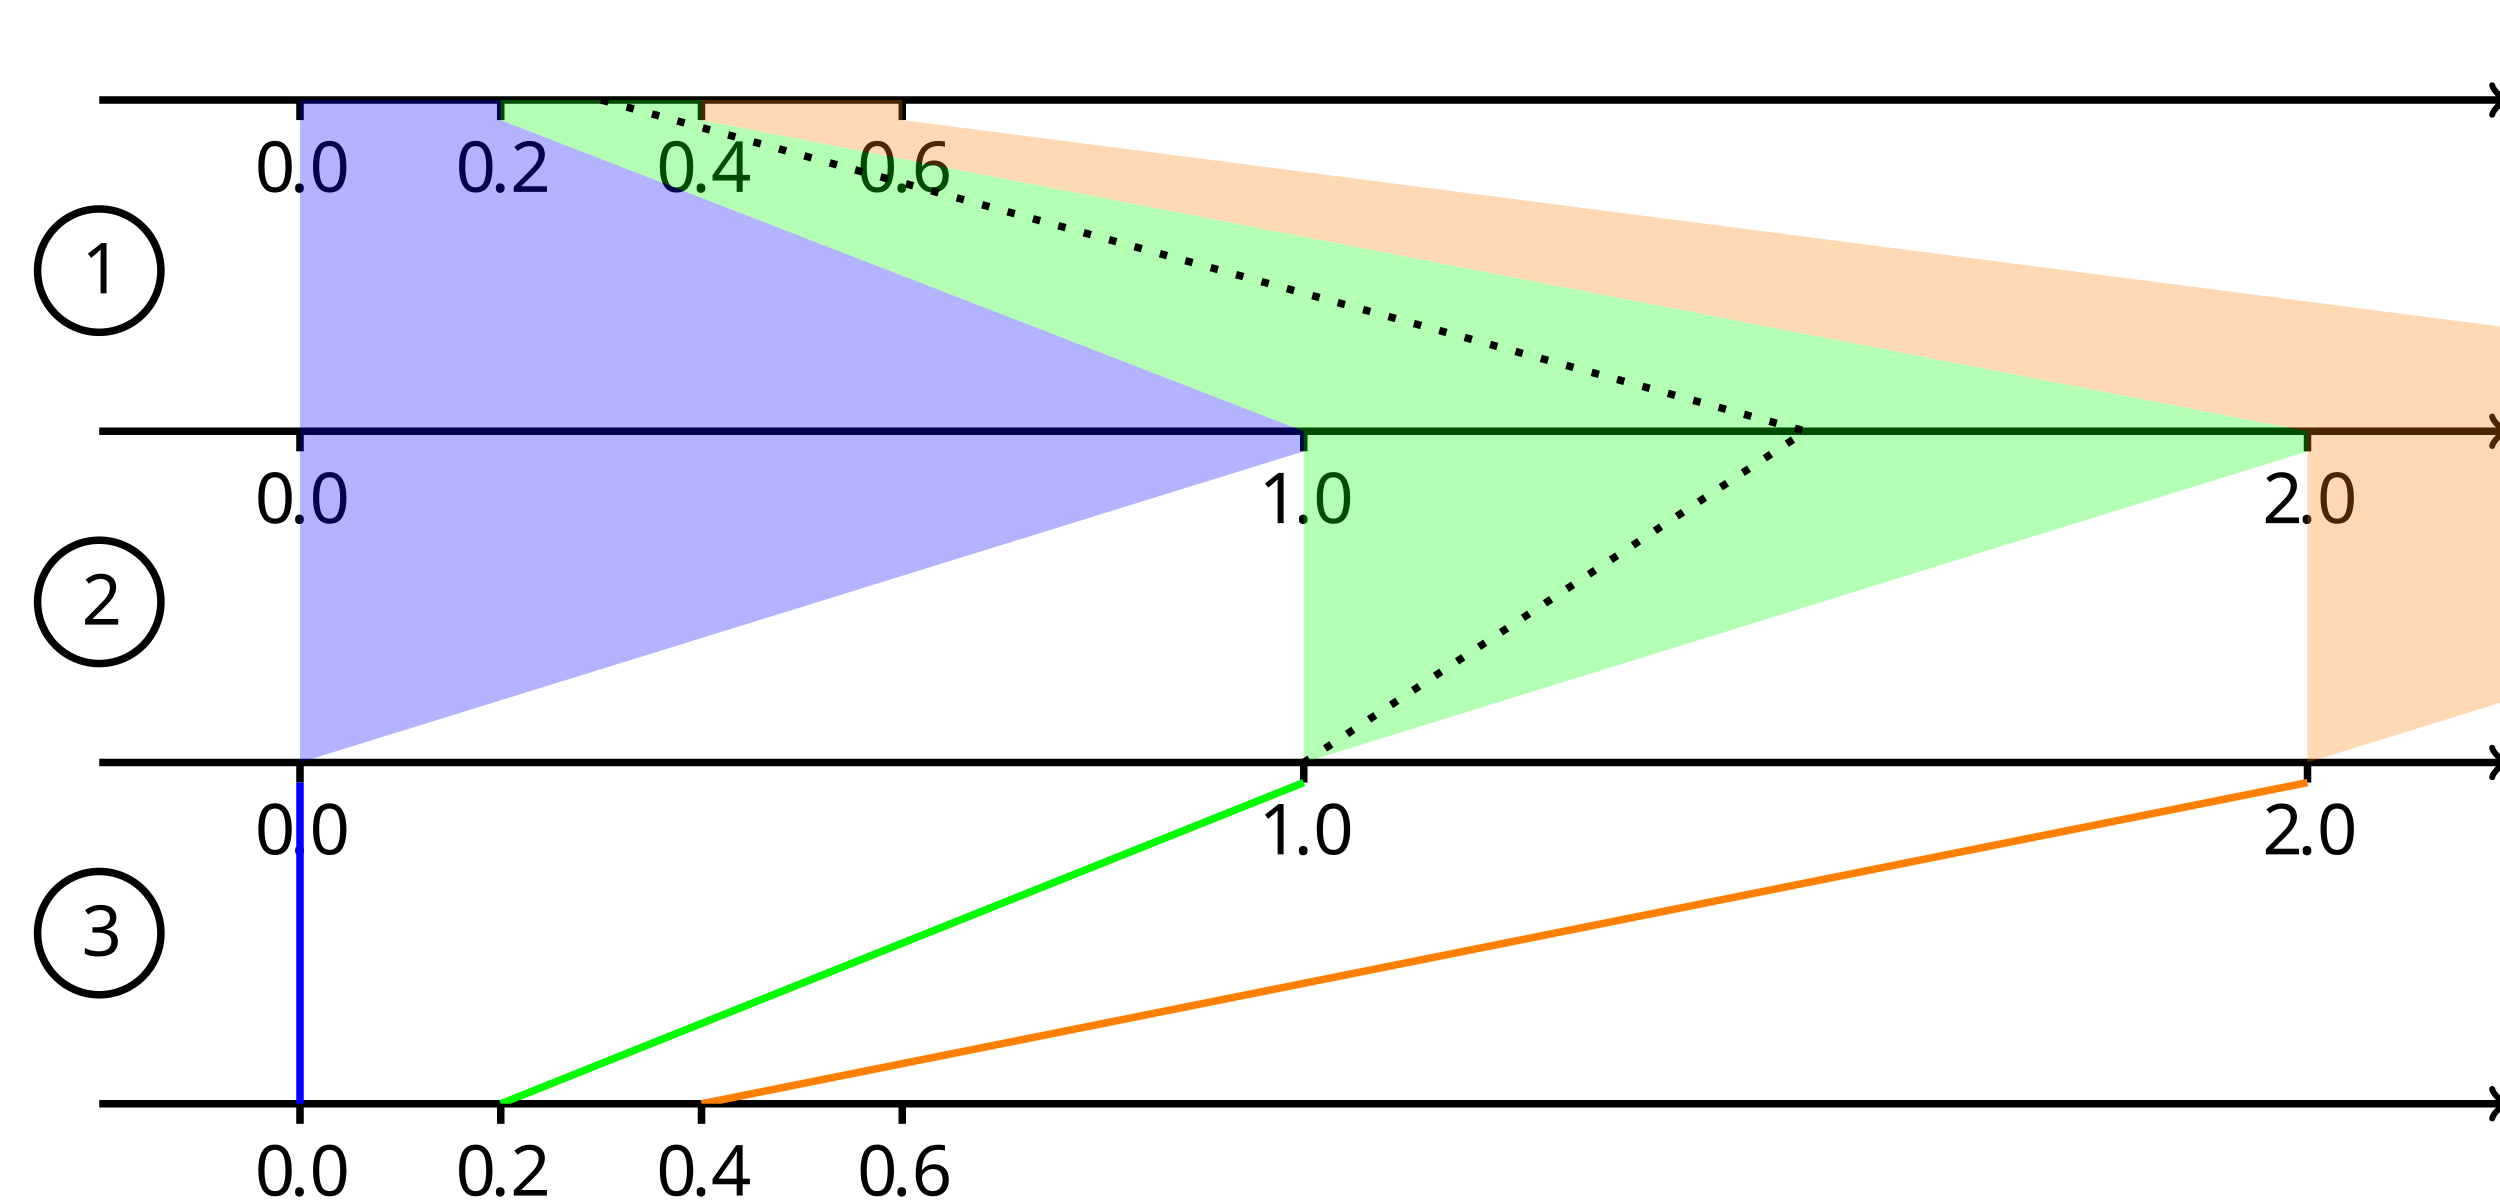
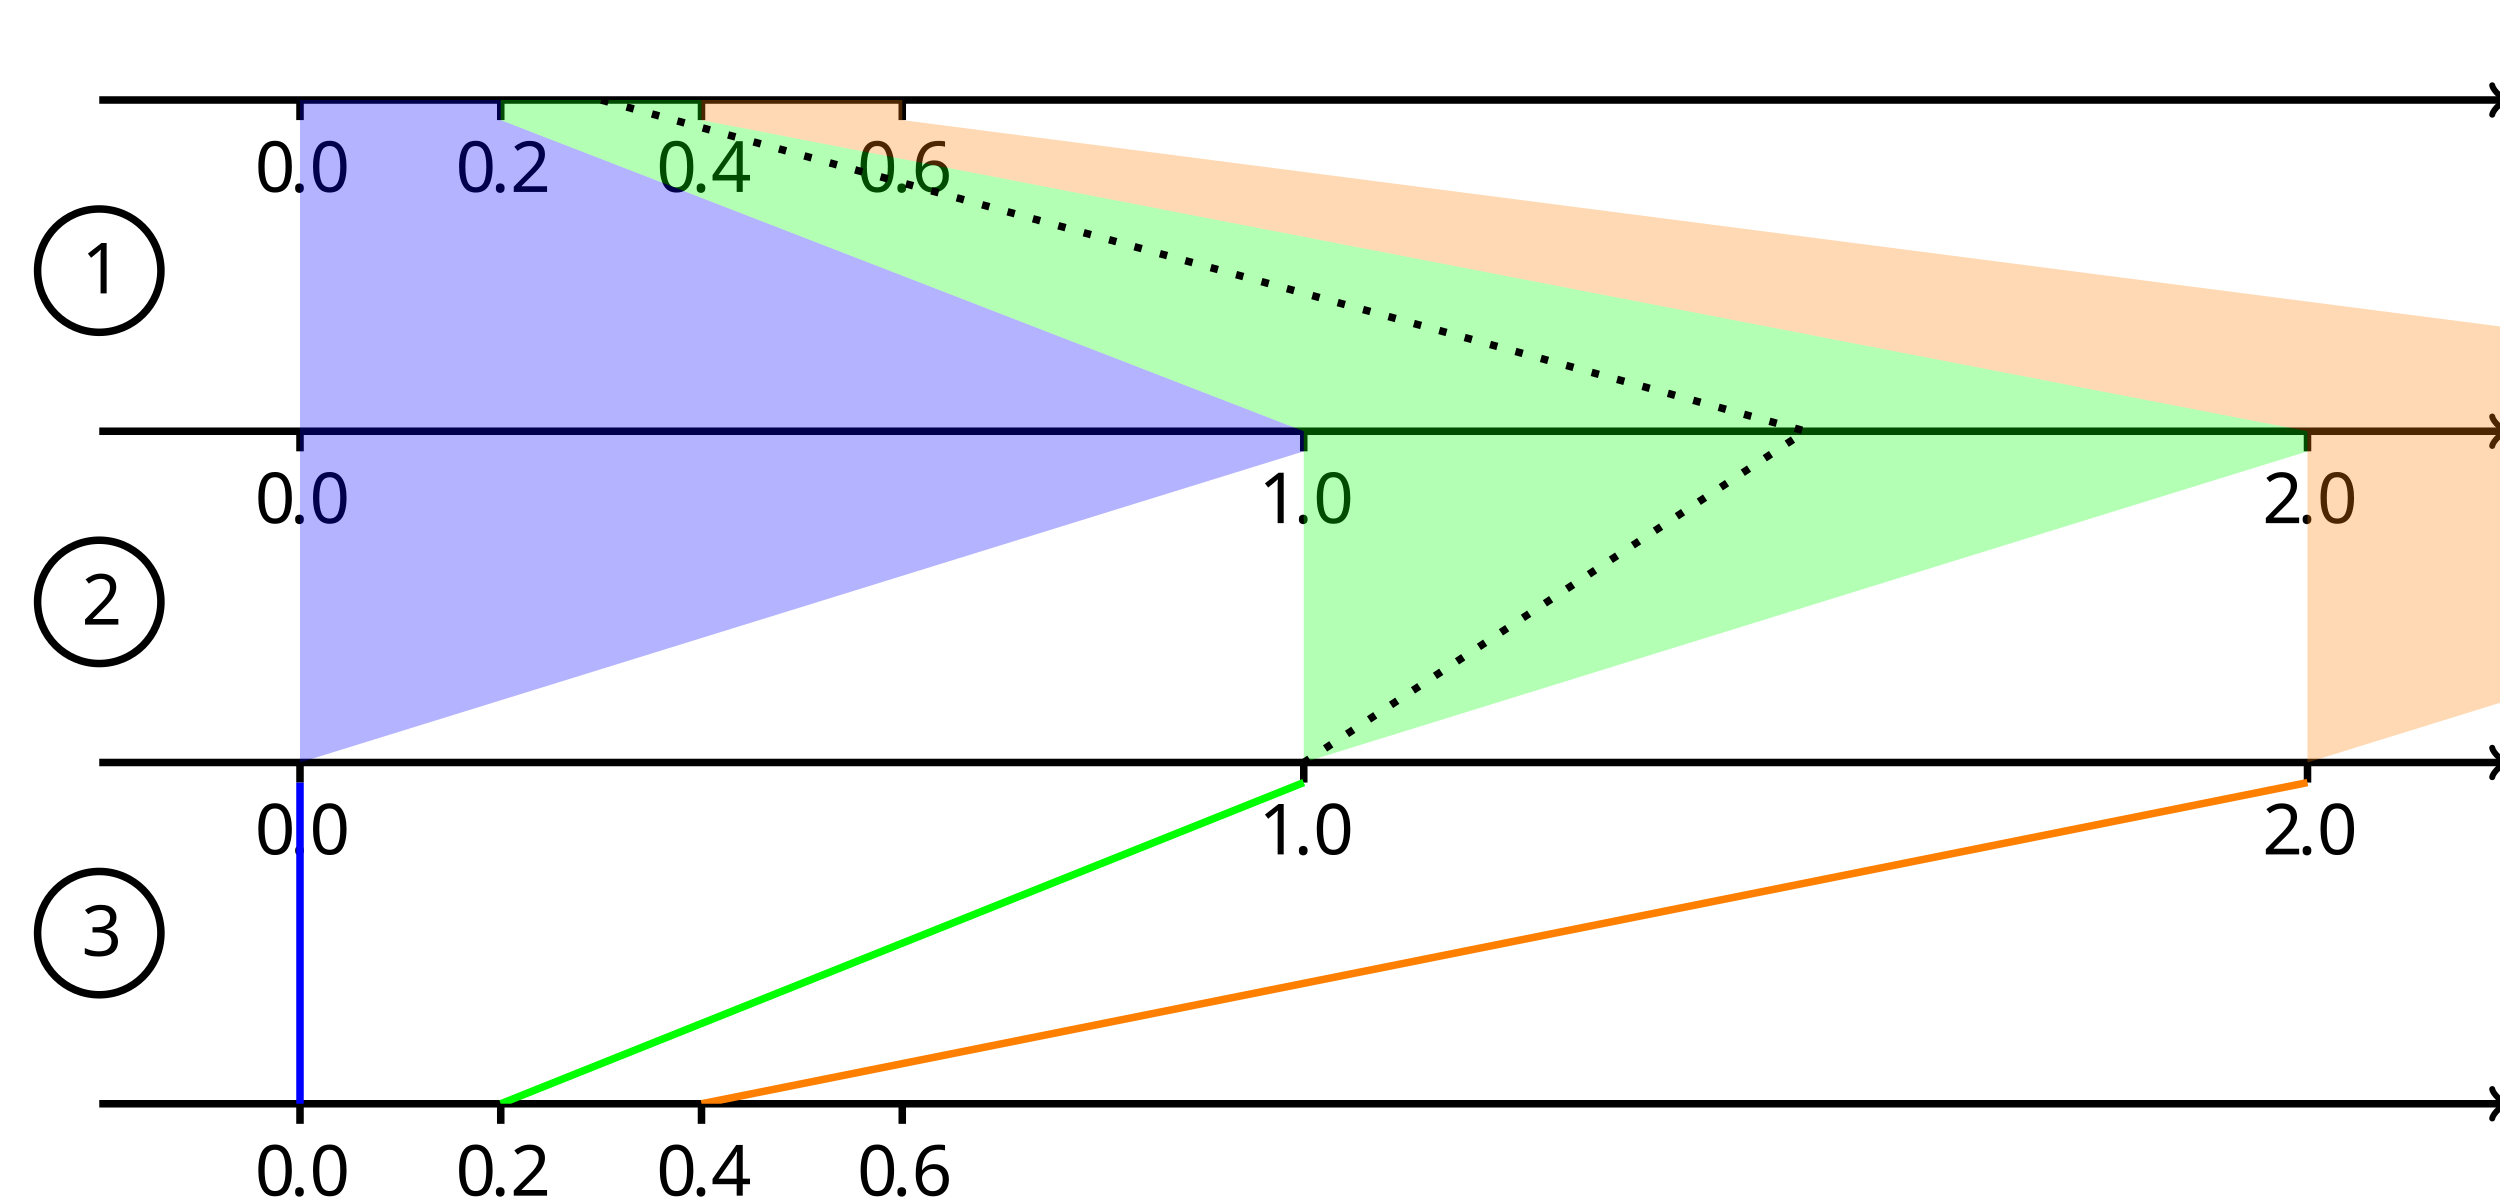
- <svg xmlns="http://www.w3.org/2000/svg" height="226.773" viewBox="-72 -72 354.331 170.08" width="472.441">
+ <svg xmlns="http://www.w3.org/2000/svg" height="170.08pt" viewBox="-72 -72 354.331 170.08" width="354.331pt">
  <defs>
    <font horiz-adv-x="0" id="cmr10">
      <font-face ascent="750" descent="250" font-family="cmr10" />
      <glyph d="M192 53c0 29-24 53-53 53S86 82 86 53s24-53 53-53 53 24 53 53z" glyph-name="period" horiz-adv-x="277" unicode="." vert-adv-y="277" />
      <glyph d="M460 320c0 80-5 160-40 234-46 96-128 112-170 112-60 0-133-26-174-119-32-69-37-147-37-227 0-75 4-165 45-241C127-2 200-22 249-22c54 0 130 21 174 116 32 69 37 147 37 226zM249 0c-39 0-98 25-116 121-11 60-11 152-11 211 0 64 0 130 8 184 19 119 94 128 119 128 33 0 99-18 118-117 10-56 10-132 10-195 0-75 0-143-11-207C351 30 294 0 249 0z" glyph-name="zero" horiz-adv-x="500" unicode="0" vert-adv-y="500" />
      <glyph d="M294 640c0 24 0 26-23 26-62-64-150-64-182-64v-31c20 0 79 0 131 26V79c0-36-3-48-93-48H95V0c35 3 122 3 162 3s127 0 162-3v31h-32c-90 0-93 11-93 48v561z" glyph-name="one" horiz-adv-x="500" unicode="1" vert-adv-y="500" />
      <glyph d="M127 77l106 103c156 138 216 192 216 292 0 114-90 194-212 194-113 0-187-92-187-181 0-56 50-56 53-56 17 0 52 12 52 53 0 26-18 52-53 52-8 0-10 0-13-1 23 65 77 102 135 102 91 0 134-81 134-163 0-80-50-159-105-221L61 37C50 26 50 24 50 0h371l28 174h-25c-5-30-12-74-22-89-7-8-73-8-95-8H127z" glyph-name="two" horiz-adv-x="500" unicode="2" vert-adv-y="500" />
      <glyph d="M290 352c82 27 140 97 140 176 0 82-88 138-184 138-101 0-177-60-177-136 0-33 22-52 51-52 31 0 51 22 51 51 0 50-47 50-62 50 31 49 97 62 133 62 41 0 96-22 96-112 0-12-2-70-28-114-30-48-64-51-89-52-8-1-32-3-39-3-8-1-15-2-15-12 0-11 7-11 24-11h44c82 0 119-68 119-166C354 35 285 6 241 6 198 6 123 23 88 82c35-5 66 17 66 55 0 36-27 56-56 56-24 0-56-14-56-58 0-91 93-157 202-157 122 0 213 91 213 193 0 82-63 160-167 181z" glyph-name="three" horiz-adv-x="500" unicode="3" vert-adv-y="500" />
      <glyph d="M294 165V78c0-36-2-47-76-47h-21V0c41 3 93 3 135 3s95 0 136-3v31h-21c-74 0-76 11-76 47v87h100v31H371v455c0 20 0 26-16 26-9 0-12 0-20-12L28 196v-31h266zm6 31H56l244 373V196z" glyph-name="four" horiz-adv-x="500" unicode="4" vert-adv-y="500" />
      <glyph d="M132 328v24c0 253 124 289 175 289 24 0 66-6 88-40-15 0-55 0-55-45 0-31 24-46 46-46 16 0 46 9 46 48 0 60-44 108-127 108-128 0-263-129-263-350C42 49 158-22 251-22c111 0 206 94 206 226 0 127-89 223-200 223-68 0-105-51-125-99zM251 6c-63 0-93 60-99 75-18 47-18 127-18 145 0 78 32 178 122 178 16 0 62 0 93-62 18-37 18-88 18-137 0-48 0-98-17-134-30-60-76-65-99-65z" glyph-name="six" horiz-adv-x="500" unicode="6" vert-adv-y="500" />
    </font>
  </defs>
-   <style>text.f0{font-family:cmr10;font-size:9.963px}</style>
+   <style>text.f0{font-family:cmr10;font-size:7.5pt}</style>
  <g stroke-width=".8pt" stroke="#000" id="page1">
    <path d="M-57.932-57.826H282.79" fill="none" />
-     <path d="M281.23-59.906c.13.78 1.56 1.95 1.95 2.08-.39.13-1.82 1.3-1.95 2.08" fill="none" stroke-linejoin="round" stroke-linecap="round" stroke-width=".853" />
+     <path d="M281.23-59.906c.13.78 1.56 1.95 1.95 2.08-.39.13-1.82 1.3-1.95 2.08" fill="none" stroke-linejoin="round" stroke-linecap="round" stroke-dashoffset="0pt" stroke-width=".64pt" />
    <path d="M-29.48-57.826v2.846" fill="none" />
    <text class="f0" x="-29.48" y="-57.826" transform="translate(-6.389 13.023)" stroke="none">0<tspan x="-24.499">.</tspan>
      <tspan x="-21.731">0</tspan>
    </text>
    <path d="M-1.028-57.826v2.846" fill="none" />
    <text class="f0" x="-29.48" y="-57.826" transform="translate(22.063 13.023)" stroke="none">0<tspan x="-24.499">.</tspan>
      <tspan x="-21.731">2</tspan>
    </text>
    <path d="M27.425-57.826v2.846" fill="none" />
    <text class="f0" x="-29.48" y="-57.826" transform="translate(50.516 13.023)" stroke="none">0<tspan x="-24.499">.</tspan>
      <tspan x="-21.731">4</tspan>
    </text>
    <path d="M55.88-57.826v2.846" fill="none" />
    <text class="f0" x="-29.48" y="-57.826" transform="translate(78.97 13.023)" stroke="none">0<tspan x="-24.499">.</tspan>
      <tspan x="-21.731">6</tspan>
    </text>
    <path d="M-49.192-33.641a8.74 8.74 0 1 0-17.48 0 8.74 8.74 0 0 0 17.48 0zm-8.74 0" fill="none" />
    <text class="f0" x="-29.48" y="-57.826" transform="translate(-30.952 27.407)" stroke="none">1</text>
    <path d="M-57.932-10.879H282.79" fill="none" />
-     <path d="M281.23-12.959c.13.78 1.56 1.95 1.95 2.08-.39.13-1.82 1.3-1.95 2.08" fill="none" stroke-linejoin="round" stroke-linecap="round" stroke-width=".853" />
+     <path d="M281.23-12.959c.13.78 1.56 1.95 1.95 2.08-.39.13-1.82 1.3-1.95 2.08" fill="none" stroke-linejoin="round" stroke-linecap="round" stroke-dashoffset="0pt" stroke-width=".64pt" />
    <path d="M-29.48-10.879v2.846" fill="none" />
    <text class="f0" x="-29.48" y="-57.826" transform="translate(-6.389 59.97)" stroke="none">0<tspan x="-24.499">.</tspan>
      <tspan x="-21.731">0</tspan>
    </text>
    <path d="M112.784-10.879v2.846" fill="none" />
    <text class="f0" x="-29.48" y="-57.826" transform="translate(135.875 59.97)" stroke="none">1<tspan x="-24.499">.</tspan>
      <tspan x="-21.731">0</tspan>
    </text>
    <path d="M255.048-10.879v2.846" fill="none" />
    <text class="f0" x="-29.48" y="-57.826" transform="translate(278.139 59.97)" stroke="none">2<tspan x="-24.499">.</tspan>
      <tspan x="-21.731">0</tspan>
    </text>
    <path d="M-49.192 13.306a8.74 8.74 0 1 0-17.48 0 8.74 8.74 0 0 0 17.48 0zm-8.74 0" fill="none" />
    <text class="f0" x="-29.48" y="-57.826" transform="translate(-30.952 74.354)" stroke="none">2</text>
    <path d="M-57.932 36.069H282.79" fill="none" />
-     <path d="M281.23 33.989c.13.78 1.56 1.95 1.95 2.08-.39.13-1.82 1.3-1.95 2.08" fill="none" stroke-linejoin="round" stroke-linecap="round" stroke-width=".853" />
+     <path d="M281.23 33.989c.13.78 1.56 1.95 1.95 2.08-.39.13-1.82 1.3-1.95 2.08" fill="none" stroke-linejoin="round" stroke-linecap="round" stroke-dashoffset="0pt" stroke-width=".64pt" />
    <path d="M-29.48 36.069v2.845" fill="none" />
    <text class="f0" x="-29.48" y="-57.826" transform="translate(-6.389 106.918)" stroke="none">0<tspan x="-24.499">.</tspan>
      <tspan x="-21.731">0</tspan>
    </text>
    <path d="M112.784 36.069v2.845" fill="none" />
    <text class="f0" x="-29.48" y="-57.826" transform="translate(135.875 106.918)" stroke="none">1<tspan x="-24.499">.</tspan>
      <tspan x="-21.731">0</tspan>
    </text>
    <path d="M255.048 36.069v2.845" fill="none" />
    <text class="f0" x="-29.48" y="-57.826" transform="translate(278.139 106.918)" stroke="none">2<tspan x="-24.499">.</tspan>
      <tspan x="-21.731">0</tspan>
    </text>
    <path d="M-49.192 60.253a8.74 8.74 0 1 0-17.48 0 8.74 8.74 0 0 0 17.48 0zm-8.74 0" fill="none" />
    <text class="f0" x="-29.48" y="-57.826" transform="translate(-30.952 121.301)" stroke="none">3</text>
    <path d="M-57.932 84.438H282.79" fill="none" />
-     <path d="M281.23 82.358c.13.78 1.56 1.95 1.95 2.08-.39.13-1.82 1.3-1.95 2.08" fill="none" stroke-linejoin="round" stroke-linecap="round" stroke-width=".853" />
+     <path d="M281.23 82.358c.13.78 1.56 1.95 1.95 2.08-.39.13-1.82 1.3-1.95 2.08" fill="none" stroke-linejoin="round" stroke-linecap="round" stroke-dashoffset="0pt" stroke-width=".64pt" />
    <path d="M-29.48 84.438v2.846" fill="none" />
    <text class="f0" x="-29.48" y="-57.826" transform="translate(-6.389 155.287)" stroke="none">0<tspan x="-24.499">.</tspan>
      <tspan x="-21.731">0</tspan>
    </text>
    <path d="M-1.028 84.438v2.846" fill="none" />
    <text class="f0" x="-29.48" y="-57.826" transform="translate(22.063 155.287)" stroke="none">0<tspan x="-24.499">.</tspan>
      <tspan x="-21.731">2</tspan>
    </text>
    <path d="M27.425 84.438v2.846" fill="none" />
    <text class="f0" x="-29.48" y="-57.826" transform="translate(50.516 155.287)" stroke="none">0<tspan x="-24.499">.</tspan>
      <tspan x="-21.731">4</tspan>
    </text>
    <path d="M55.88 84.438v2.846" fill="none" />
    <text class="f0" x="-29.48" y="-57.826" transform="translate(78.97 155.287)" stroke="none">0<tspan x="-24.499">.</tspan>
      <tspan x="-21.731">6</tspan>
    </text>
    <g fill-opacity=".3" transform="matrix(1 0 0 -1 -29.48 -57.826)">
      <clipPath id="pgfcp1">
        <path d="M-28.452 0v-142.264H312.98V0zM312.98-142.264" />
      </clipPath>
      <g clip-path="url(#pgfcp1)">
        <path d="M0 0v-93.894l142.264 44.1v2.847L28.452-2.846V0z" stroke="none" fill="#00F" />
        <path d="M28.452 0v-2.846l113.812-44.101v-46.947l142.263 44.1v2.847L56.905-2.846V0z" stroke="none" fill="#0F0" />
        <path d="M56.905 0v-2.846l227.622-44.101v-46.947l142.264 44.1v2.847L85.36-2.846V0z" stroke="none" fill="#FF7F00" />
        <path d="M0-96.738v-45.526" fill="none" stroke="#00F" />
        <path d="M142.264-96.738L28.452-142.264" fill="none" stroke="#0F0" />
        <path d="M284.527-96.738L56.905-142.264" fill="none" stroke="#FF7F00" />
-         <path d="M42.68 0l170.716-46.947-71.132-46.947" fill="none" stroke-dasharray="0.8pt,2.0pt" />
+         <path d="M42.68 0l170.716-46.947-71.132-46.947" fill="none" stroke-dasharray="0.8pt,2.0pt" stroke-dashoffset="0pt" />
      </g>
    </g>
  </g>
</svg>
